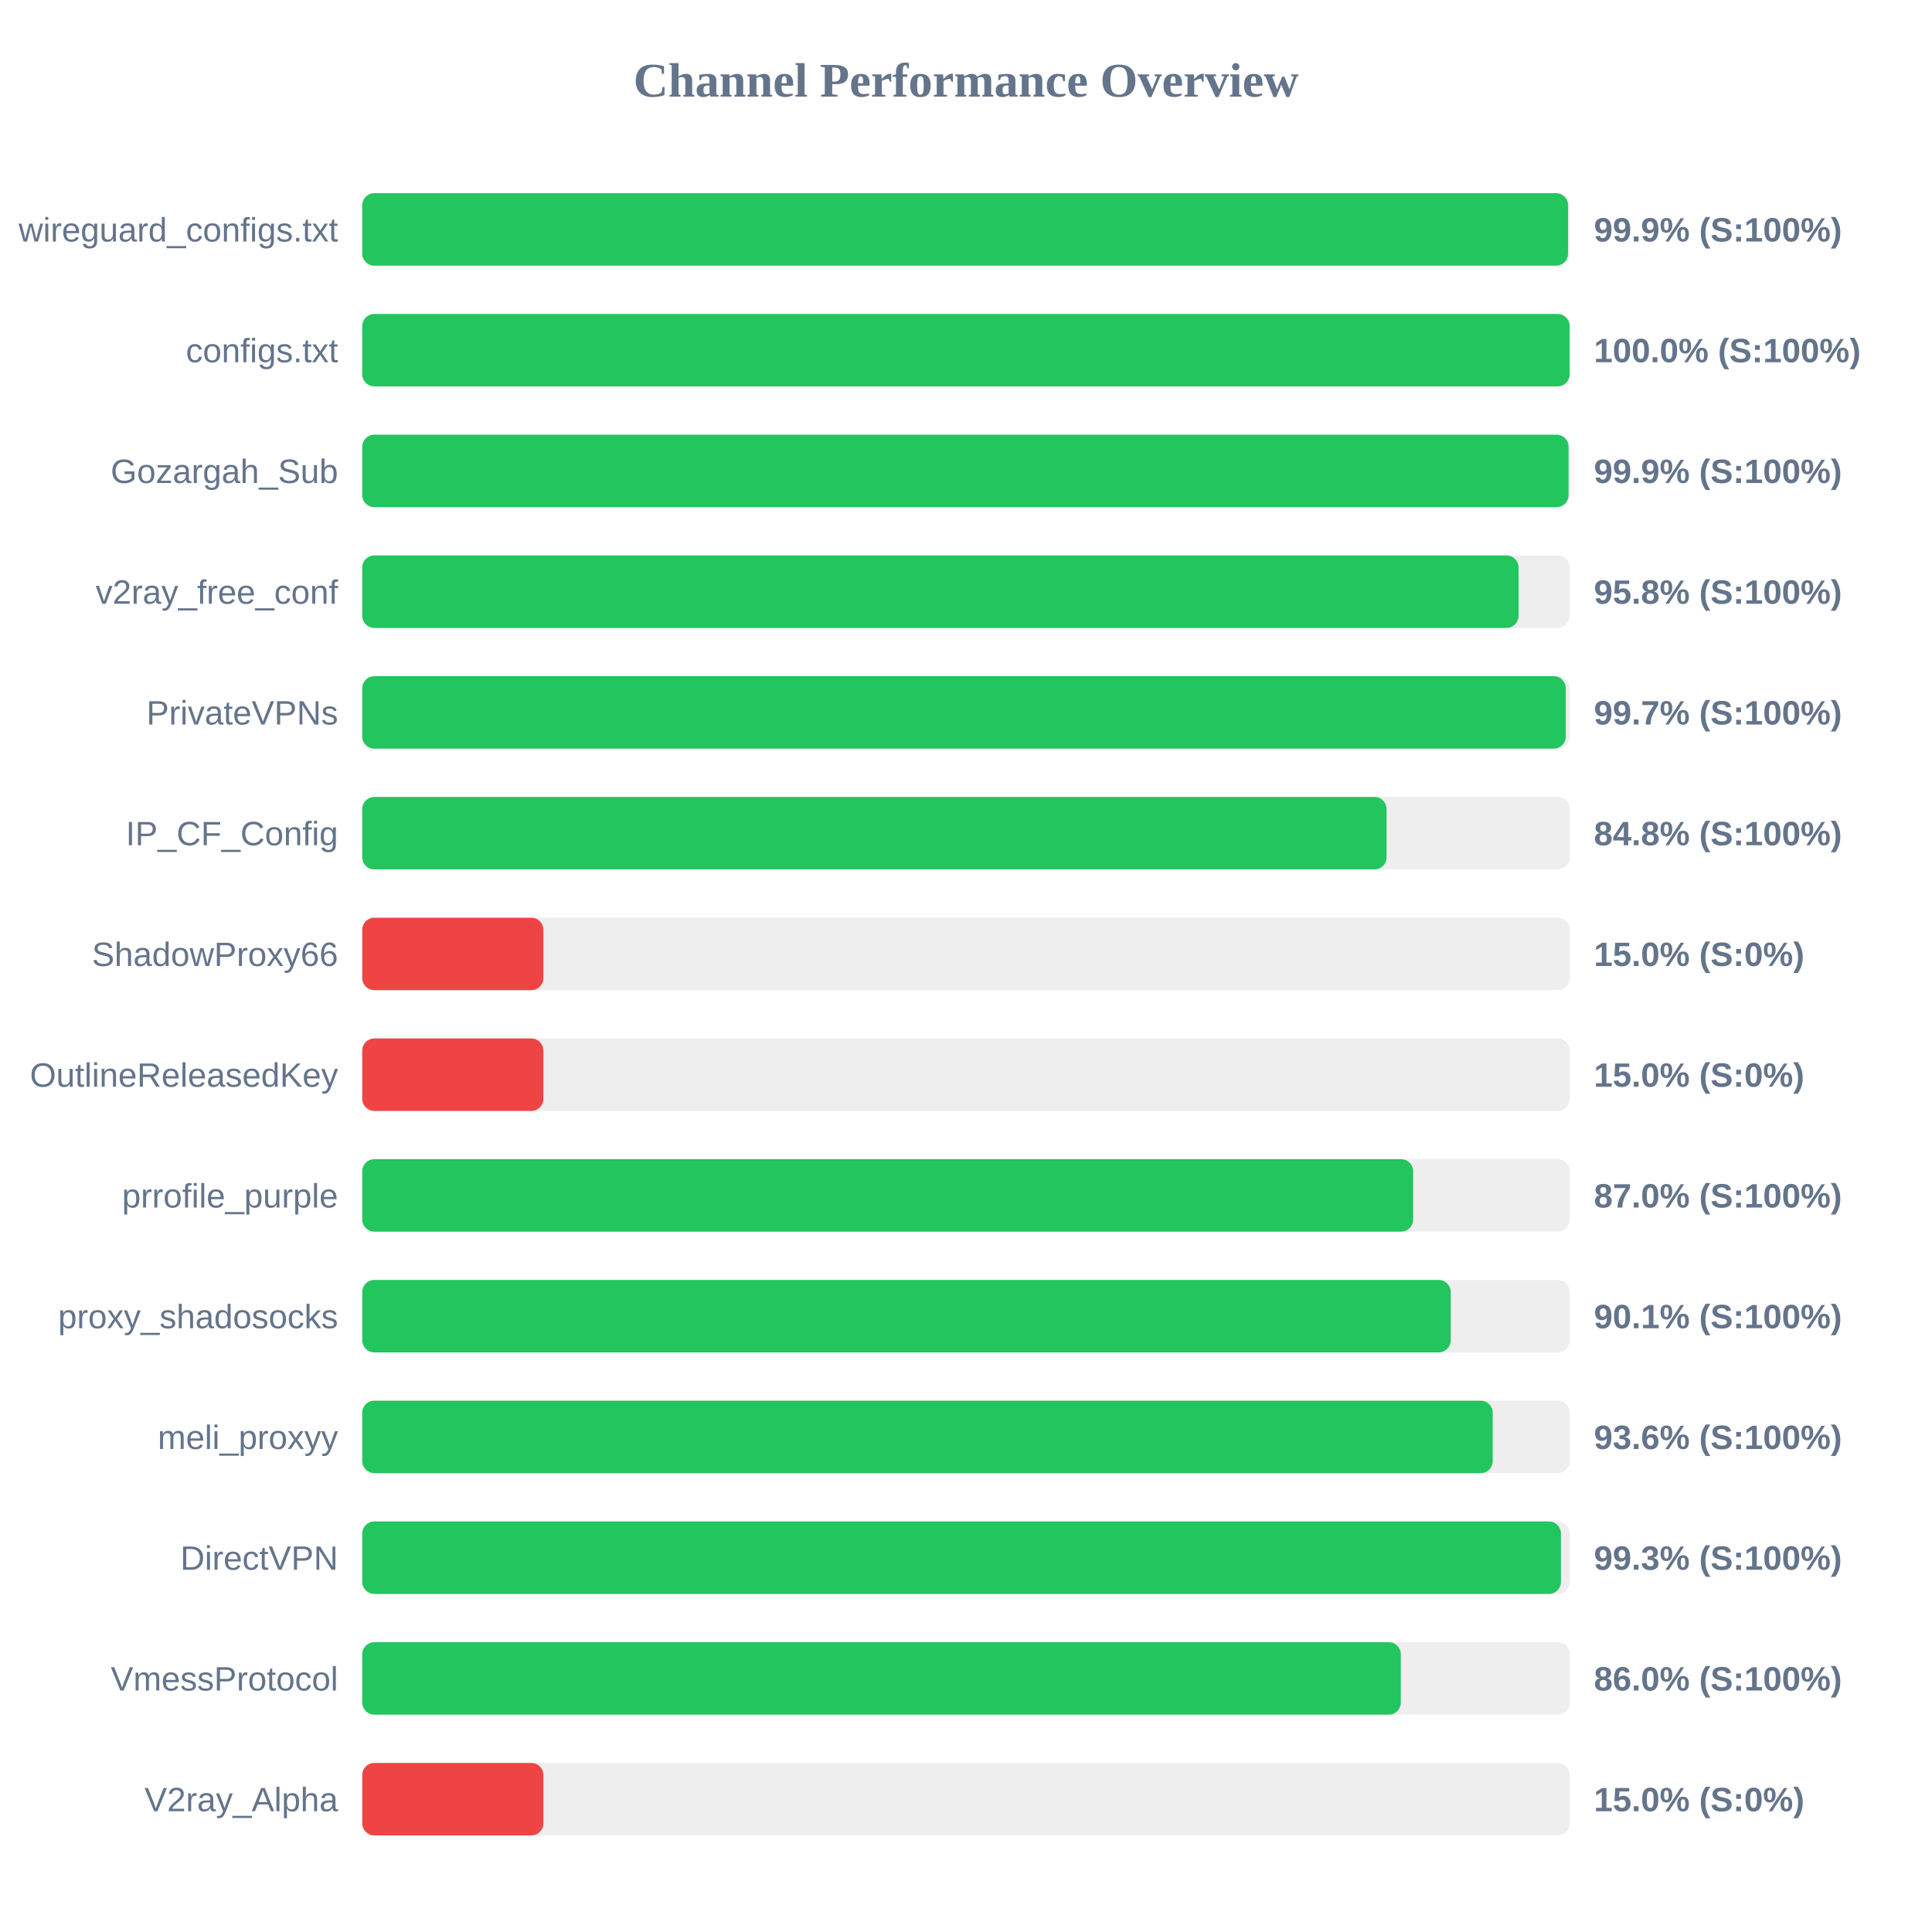
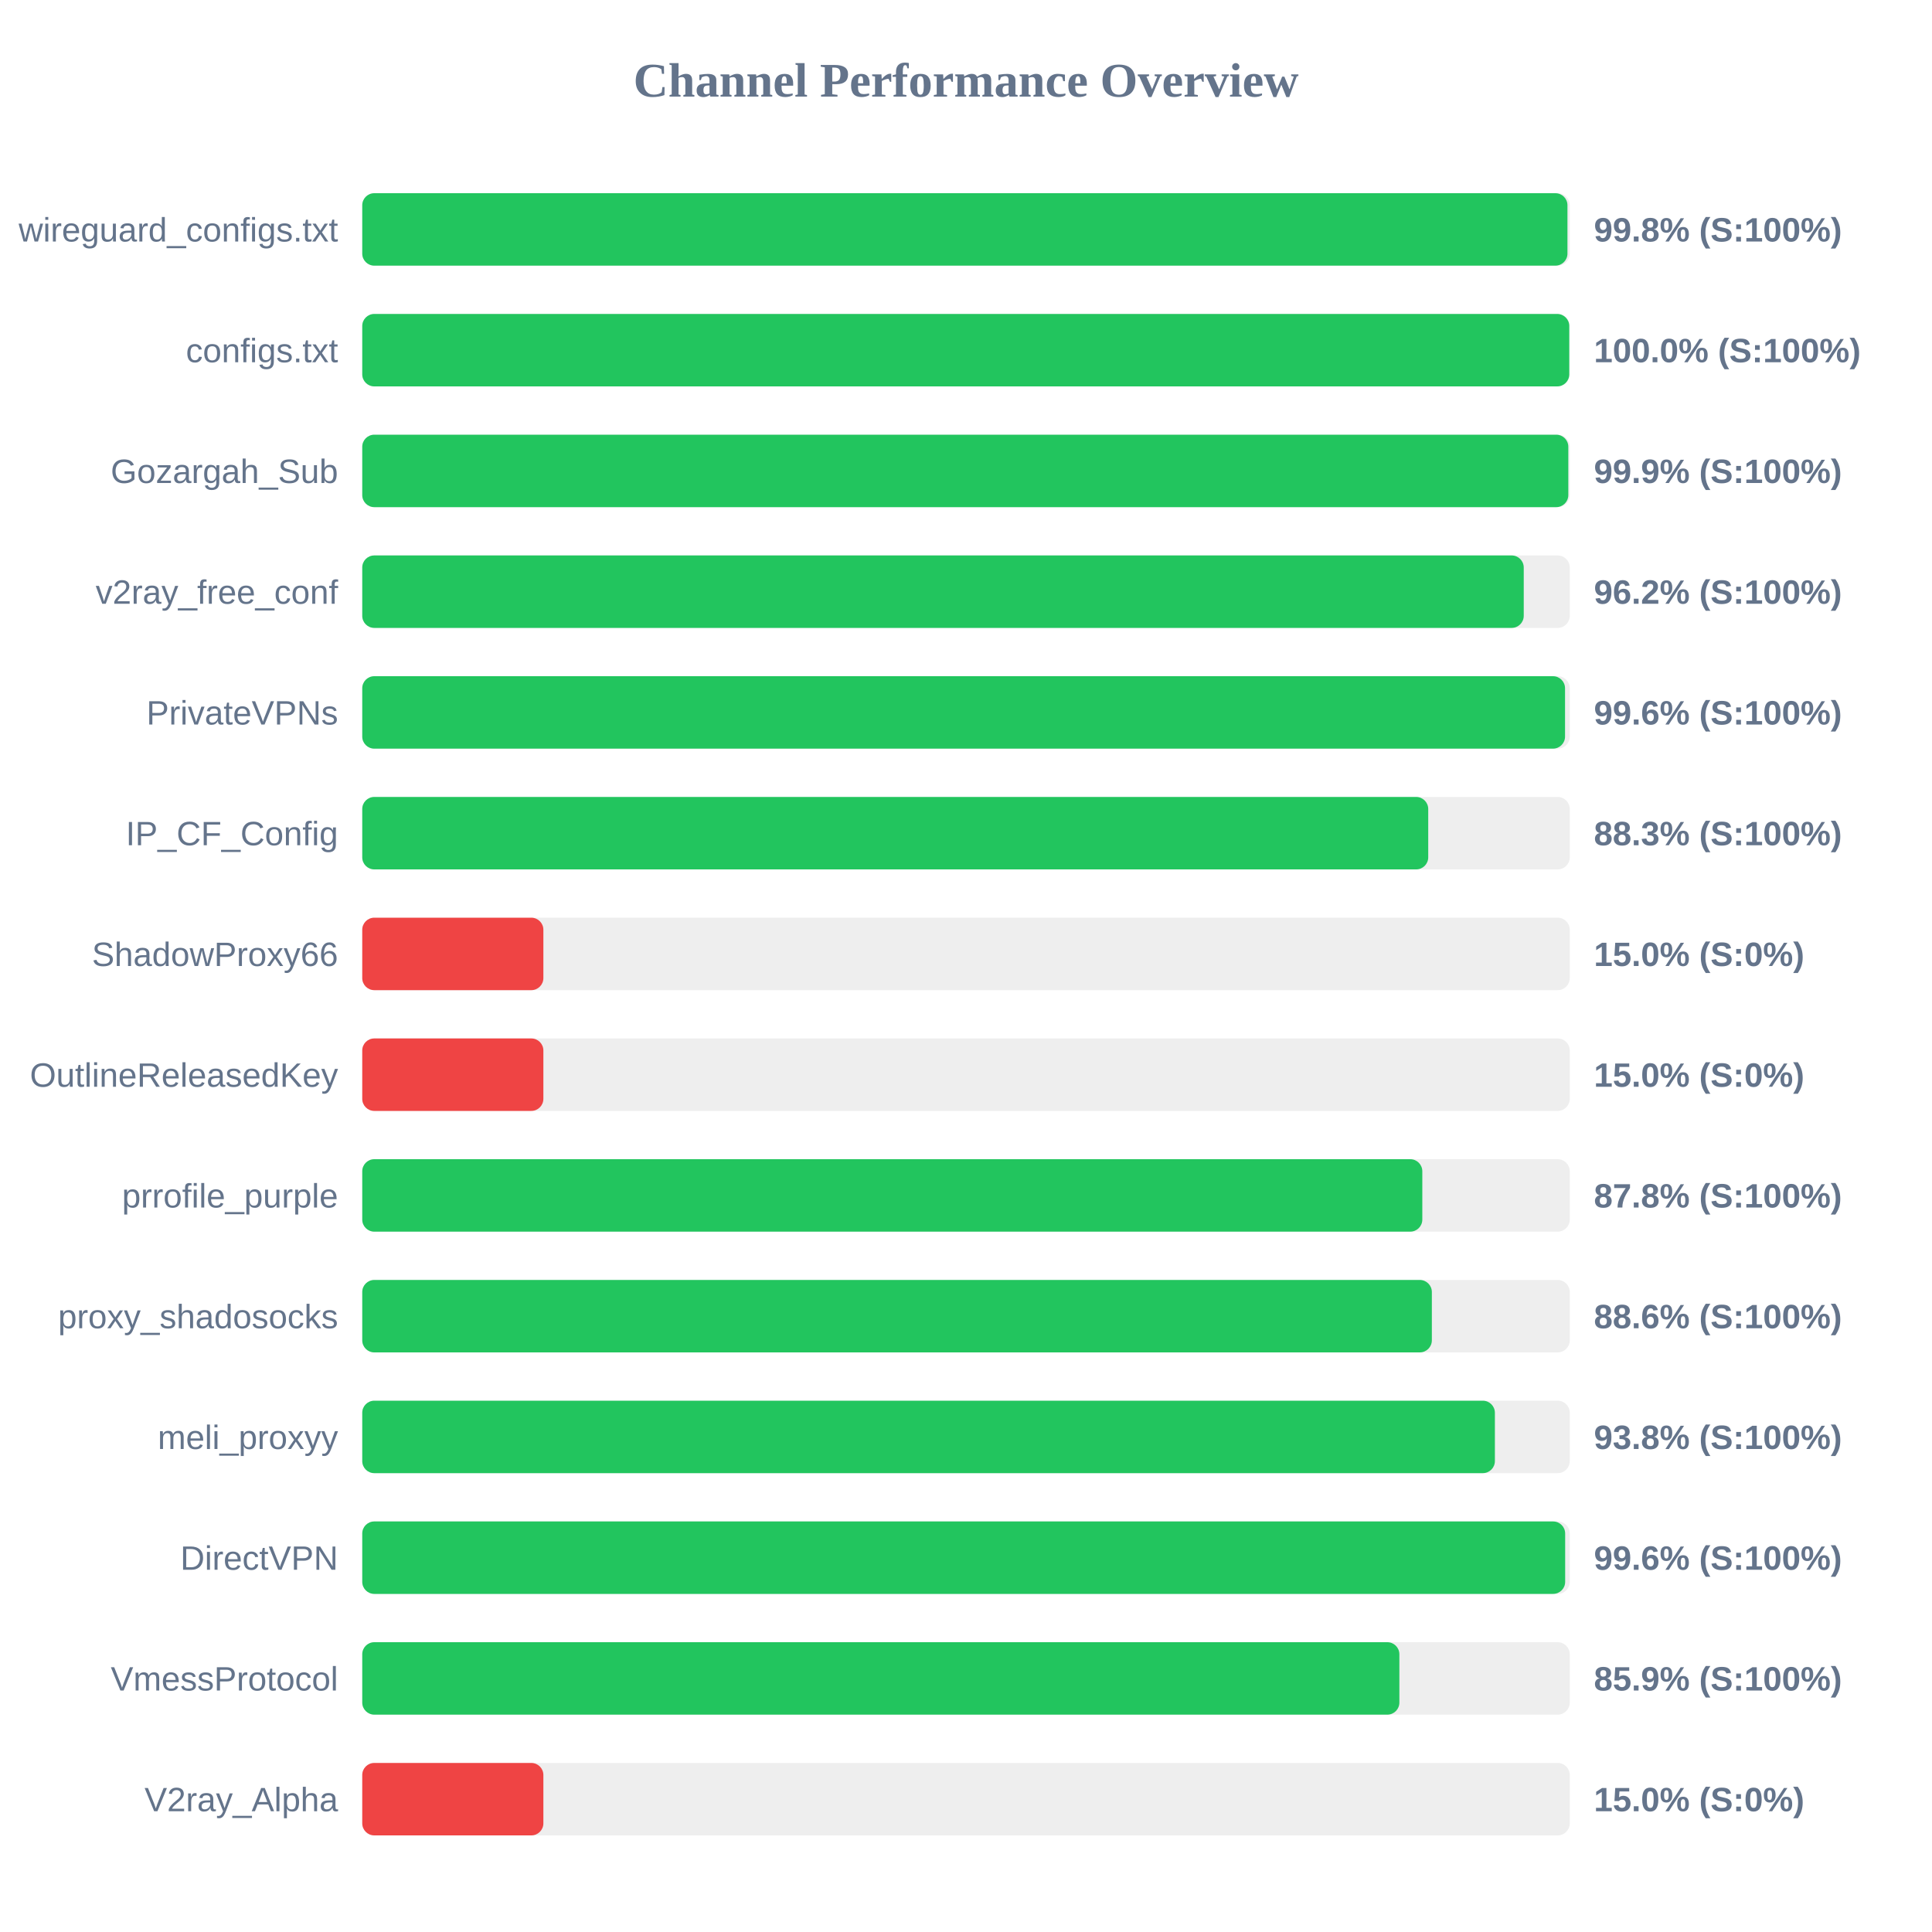
<svg xmlns="http://www.w3.org/2000/svg" width="800" height="800" version="1.1">
  <style>
        .row { font: 14px Arial; fill: #64748b; }
        .score { font: bold 14px Arial; fill: #64748b; }
    </style>
  <text x="400" y="40" text-anchor="middle" font-size="20px" font-weight="bold" fill="#64748b">Channel Performance Overview</text>
  <rect x="150" y="80" width="500" height="30" fill="#eee" rx="5" />
-   <rect x="150" y="80" width="499.3" height="30" fill="#22c55e" rx="5" />
+   <rect x="150" y="80" width="499.05" height="30" fill="#22c55e" rx="5" />
  <text x="140" y="100" text-anchor="end" class="row">wireguard_configs.txt</text>
-   <text x="660" y="100" text-anchor="start" class="score">99.9% (S:100%)</text>
+   <text x="660" y="100" text-anchor="start" class="score">99.8% (S:100%)</text>
  <rect x="150" y="130" width="500" height="30" fill="#eee" rx="5" />
-   <rect x="150" y="130" width="499.95" height="30" fill="#22c55e" rx="5" />
+   <rect x="150" y="130" width="499.8" height="30" fill="#22c55e" rx="5" />
  <text x="140" y="150" text-anchor="end" class="row">configs.txt</text>
  <text x="660" y="150" text-anchor="start" class="score">100.0% (S:100%)</text>
  <rect x="150" y="180" width="500" height="30" fill="#eee" rx="5" />
-   <rect x="150" y="180" width="499.5" height="30" fill="#22c55e" rx="5" />
+   <rect x="150" y="180" width="499.4" height="30" fill="#22c55e" rx="5" />
  <text x="140" y="200" text-anchor="end" class="row">Gozargah_Sub</text>
  <text x="660" y="200" text-anchor="start" class="score">99.9% (S:100%)</text>
  <rect x="150" y="230" width="500" height="30" fill="#eee" rx="5" />
-   <rect x="150" y="230" width="478.8" height="30" fill="#22c55e" rx="5" />
+   <rect x="150" y="230" width="480.95" height="30" fill="#22c55e" rx="5" />
  <text x="140" y="250" text-anchor="end" class="row">v2ray_free_conf</text>
-   <text x="660" y="250" text-anchor="start" class="score">95.8% (S:100%)</text>
+   <text x="660" y="250" text-anchor="start" class="score">96.2% (S:100%)</text>
  <rect x="150" y="280" width="500" height="30" fill="#eee" rx="5" />
-   <rect x="150" y="280" width="498.35" height="30" fill="#22c55e" rx="5" />
+   <rect x="150" y="280" width="498.05" height="30" fill="#22c55e" rx="5" />
  <text x="140" y="300" text-anchor="end" class="row">PrivateVPNs</text>
-   <text x="660" y="300" text-anchor="start" class="score">99.7% (S:100%)</text>
+   <text x="660" y="300" text-anchor="start" class="score">99.6% (S:100%)</text>
  <rect x="150" y="330" width="500" height="30" fill="#eee" rx="5" />
-   <rect x="150" y="330" width="424.15" height="30" fill="#22c55e" rx="5" />
+   <rect x="150" y="330" width="441.4" height="30" fill="#22c55e" rx="5" />
  <text x="140" y="350" text-anchor="end" class="row">IP_CF_Config</text>
-   <text x="660" y="350" text-anchor="start" class="score">84.8% (S:100%)</text>
+   <text x="660" y="350" text-anchor="start" class="score">88.3% (S:100%)</text>
  <rect x="150" y="380" width="500" height="30" fill="#eee" rx="5" />
  <rect x="150" y="380" width="75.0" height="30" fill="#ef4444" rx="5" />
  <text x="140" y="400" text-anchor="end" class="row">ShadowProxy66</text>
  <text x="660" y="400" text-anchor="start" class="score">15.0% (S:0%)</text>
  <rect x="150" y="430" width="500" height="30" fill="#eee" rx="5" />
  <rect x="150" y="430" width="75.0" height="30" fill="#ef4444" rx="5" />
  <text x="140" y="450" text-anchor="end" class="row">OutlineReleasedKey</text>
  <text x="660" y="450" text-anchor="start" class="score">15.0% (S:0%)</text>
  <rect x="150" y="480" width="500" height="30" fill="#eee" rx="5" />
-   <rect x="150" y="480" width="435.15" height="30" fill="#22c55e" rx="5" />
+   <rect x="150" y="480" width="438.95" height="30" fill="#22c55e" rx="5" />
  <text x="140" y="500" text-anchor="end" class="row">prrofile_purple</text>
-   <text x="660" y="500" text-anchor="start" class="score">87.0% (S:100%)</text>
+   <text x="660" y="500" text-anchor="start" class="score">87.8% (S:100%)</text>
  <rect x="150" y="530" width="500" height="30" fill="#eee" rx="5" />
-   <rect x="150" y="530" width="450.7" height="30" fill="#22c55e" rx="5" />
+   <rect x="150" y="530" width="442.9" height="30" fill="#22c55e" rx="5" />
  <text x="140" y="550" text-anchor="end" class="row">proxy_shadosocks</text>
-   <text x="660" y="550" text-anchor="start" class="score">90.1% (S:100%)</text>
+   <text x="660" y="550" text-anchor="start" class="score">88.6% (S:100%)</text>
  <rect x="150" y="580" width="500" height="30" fill="#eee" rx="5" />
-   <rect x="150" y="580" width="468.1" height="30" fill="#22c55e" rx="5" />
+   <rect x="150" y="580" width="469.0" height="30" fill="#22c55e" rx="5" />
  <text x="140" y="600" text-anchor="end" class="row">meli_proxyy</text>
-   <text x="660" y="600" text-anchor="start" class="score">93.6% (S:100%)</text>
+   <text x="660" y="600" text-anchor="start" class="score">93.8% (S:100%)</text>
  <rect x="150" y="630" width="500" height="30" fill="#eee" rx="5" />
-   <rect x="150" y="630" width="496.35" height="30" fill="#22c55e" rx="5" />
+   <rect x="150" y="630" width="498.1" height="30" fill="#22c55e" rx="5" />
  <text x="140" y="650" text-anchor="end" class="row">DirectVPN</text>
-   <text x="660" y="650" text-anchor="start" class="score">99.3% (S:100%)</text>
+   <text x="660" y="650" text-anchor="start" class="score">99.6% (S:100%)</text>
  <rect x="150" y="680" width="500" height="30" fill="#eee" rx="5" />
-   <rect x="150" y="680" width="430.05" height="30" fill="#22c55e" rx="5" />
+   <rect x="150" y="680" width="429.45" height="30" fill="#22c55e" rx="5" />
  <text x="140" y="700" text-anchor="end" class="row">VmessProtocol</text>
-   <text x="660" y="700" text-anchor="start" class="score">86.0% (S:100%)</text>
+   <text x="660" y="700" text-anchor="start" class="score">85.9% (S:100%)</text>
  <rect x="150" y="730" width="500" height="30" fill="#eee" rx="5" />
  <rect x="150" y="730" width="75.0" height="30" fill="#ef4444" rx="5" />
  <text x="140" y="750" text-anchor="end" class="row">V2ray_Alpha</text>
  <text x="660" y="750" text-anchor="start" class="score">15.0% (S:0%)</text>
</svg>
